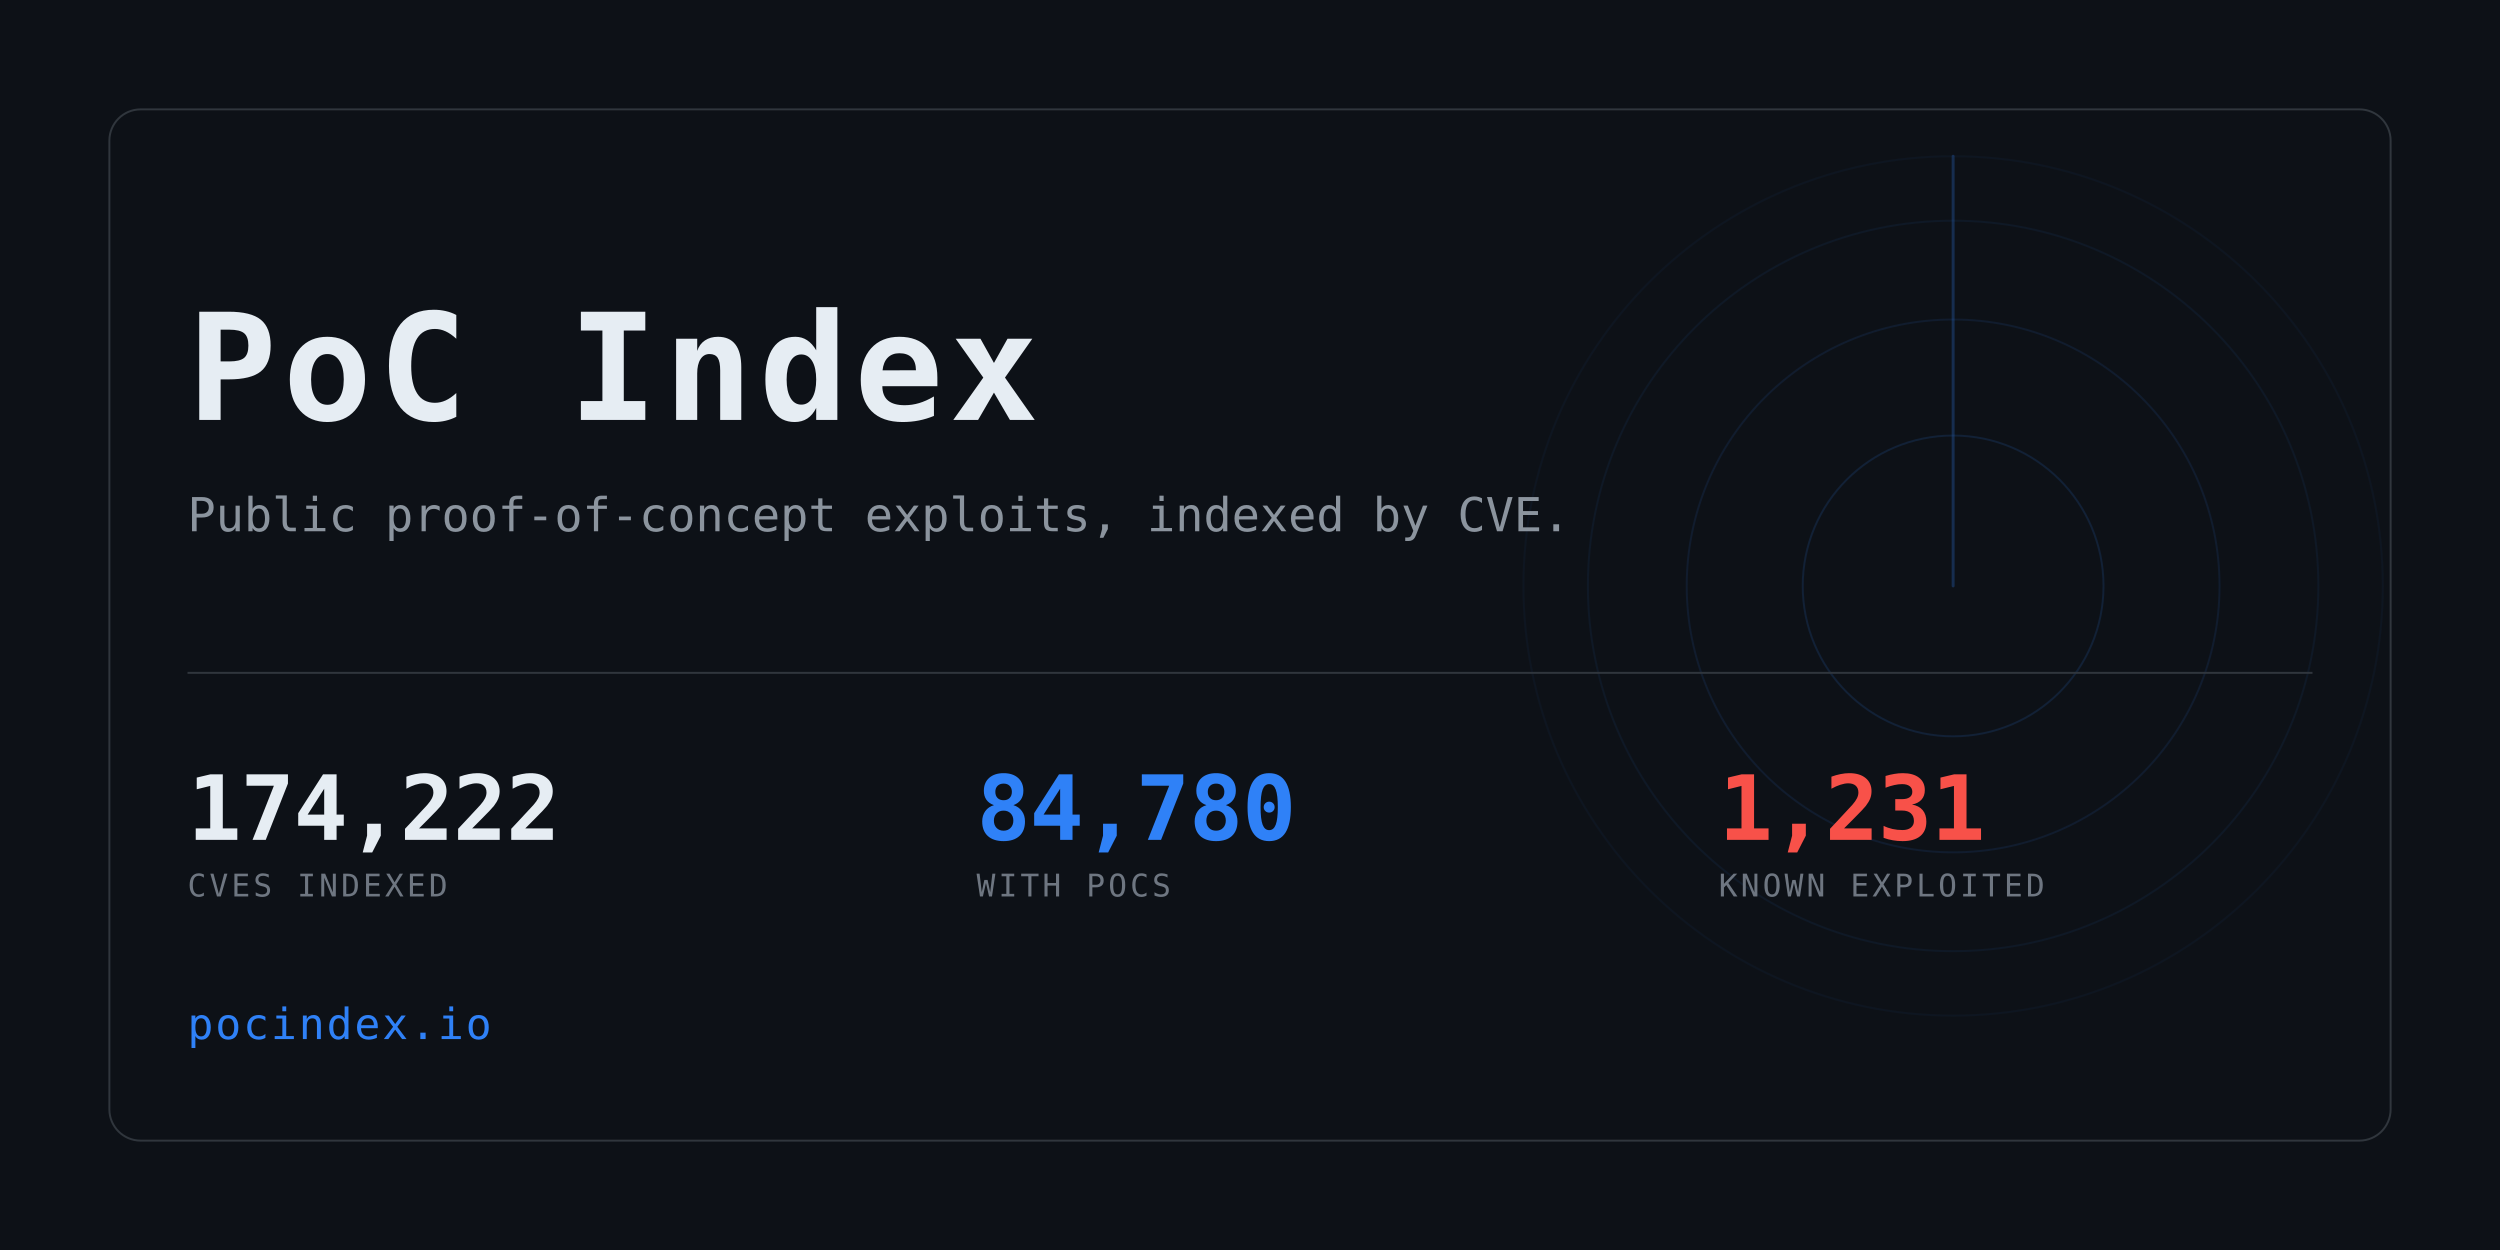
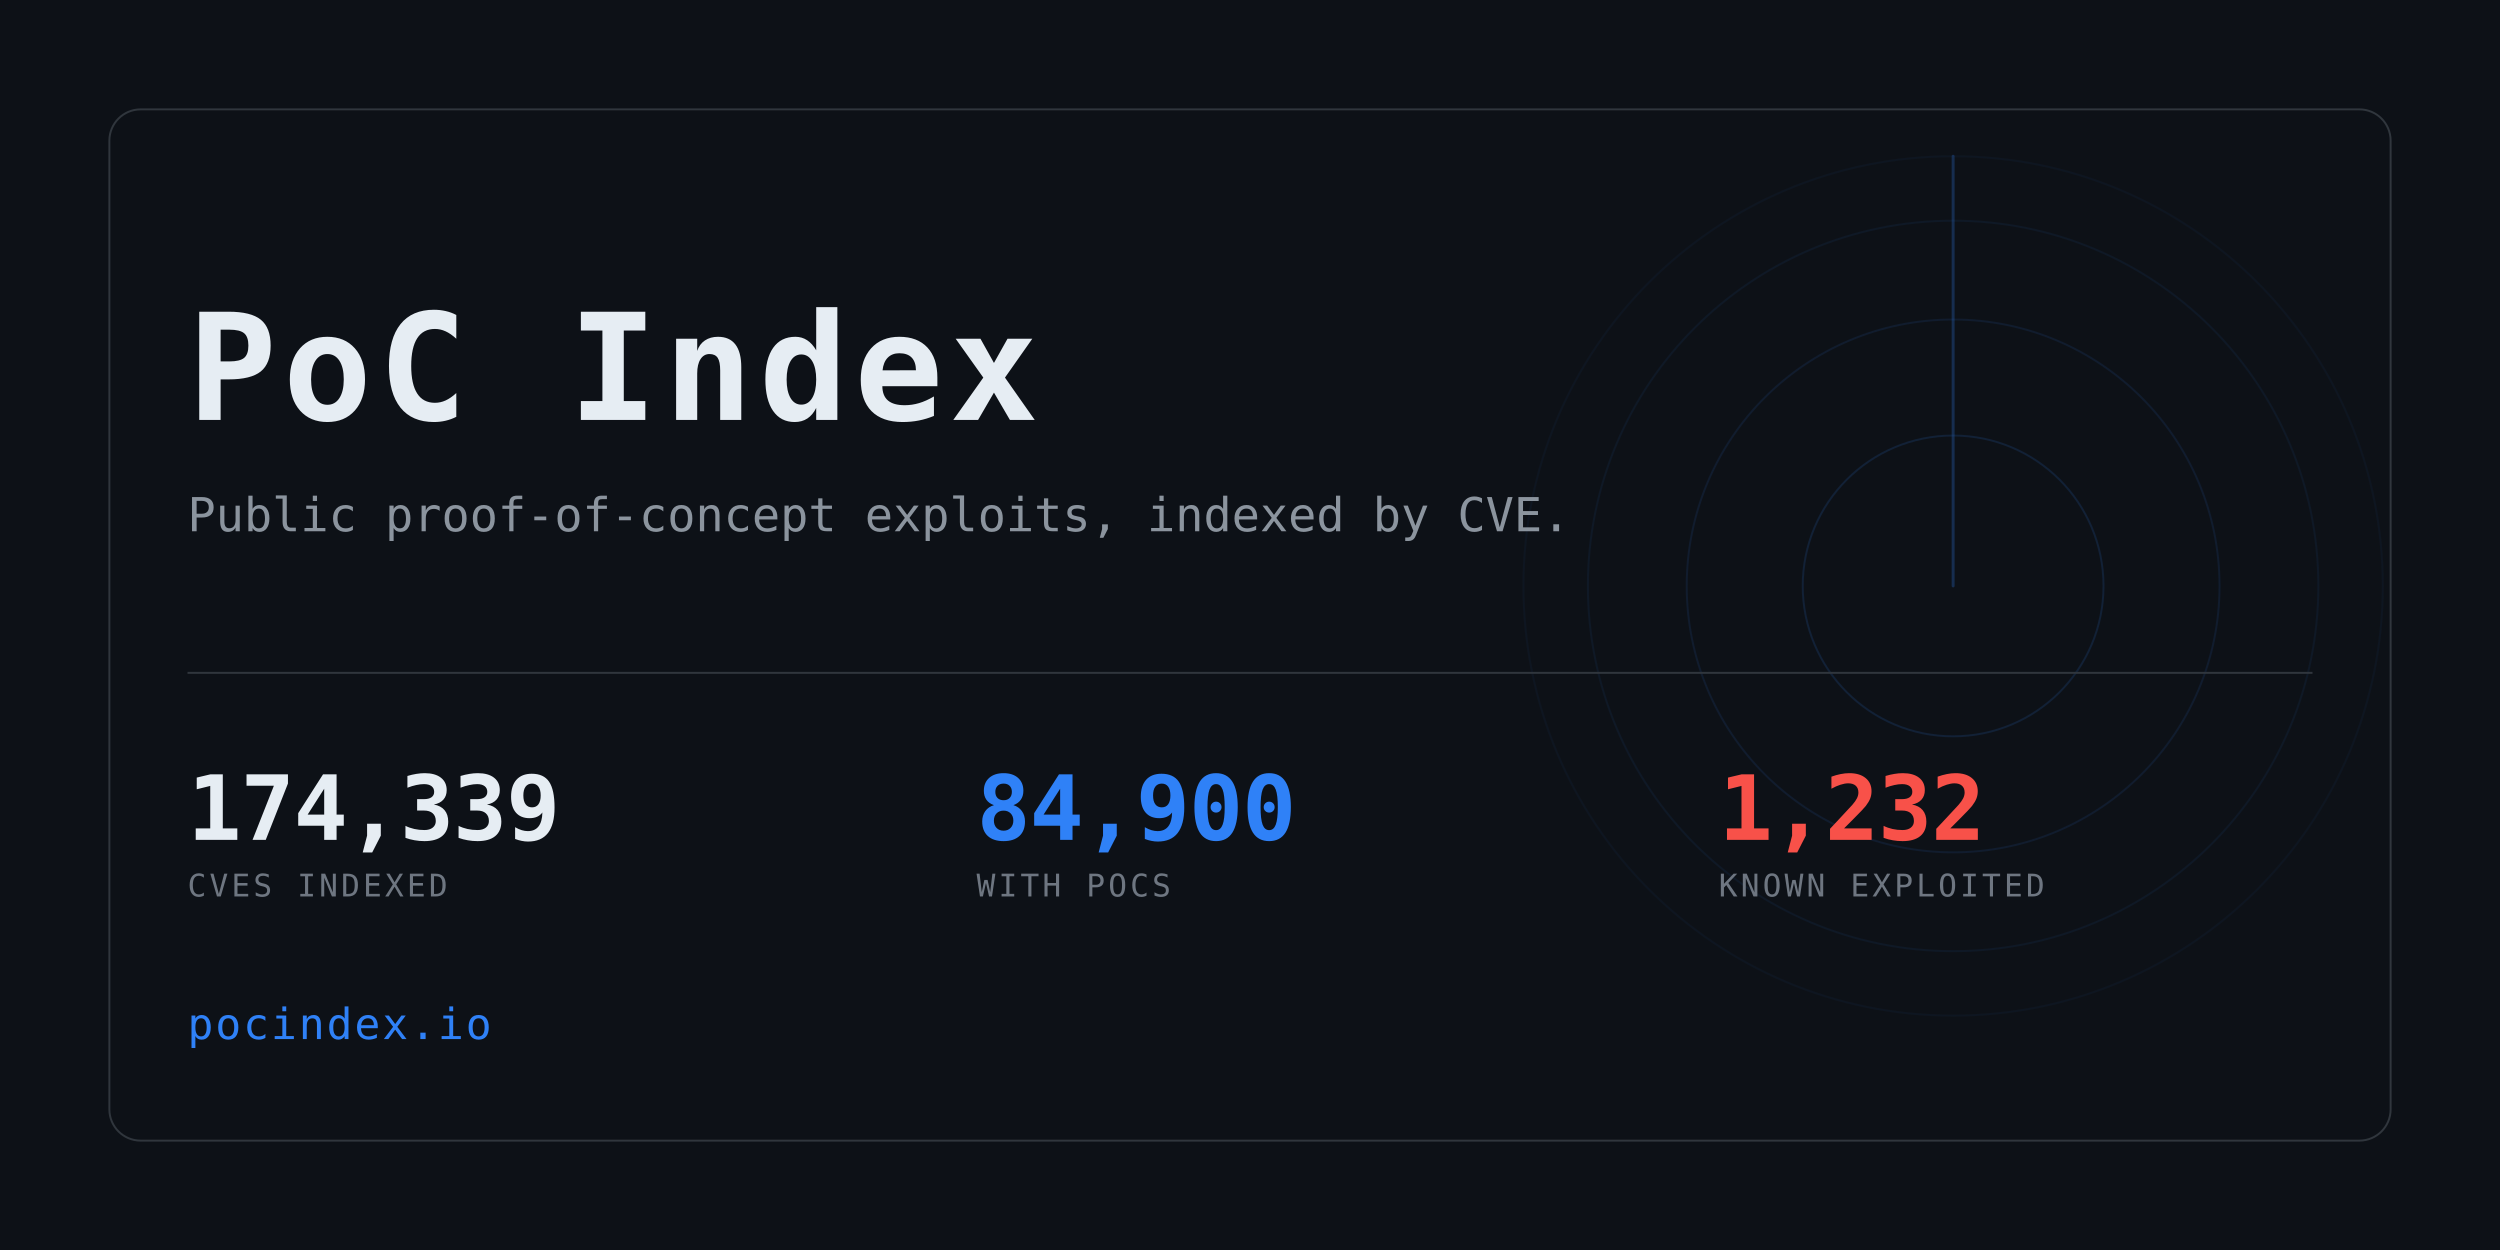
<svg xmlns="http://www.w3.org/2000/svg" width="1280" height="640" viewBox="0 0 1280 640" role="img" aria-label="PoC Index">
  <clipPath id="card">
    <rect x="56" y="56" width="1168" height="528" rx="16" />
  </clipPath>
  <rect width="1280" height="640" fill="#0d1117" />
  <g clip-path="url(#card)" opacity="0.6">
    <g>
      <circle cx="1000" cy="300" r="77.0" fill="none" stroke="#2f81f7" stroke-width="1" opacity="0.234" />
      <circle cx="1000" cy="300" r="136.4" fill="none" stroke="#2f81f7" stroke-width="1" opacity="0.169" />
      <circle cx="1000" cy="300" r="187.0" fill="none" stroke="#2f81f7" stroke-width="1" opacity="0.117" />
      <circle cx="1000" cy="300" r="220.0" fill="none" stroke="#2f81f7" stroke-width="1" opacity="0.078" />
      <line x1="1000" y1="300" x2="1000" y2="80.0" stroke="#2f81f7" stroke-width="1.5" stroke-linecap="round" opacity="0.416">
        <animateTransform attributeName="transform" type="rotate" from="0 1000 300" to="360 1000 300" dur="8s" repeatCount="indefinite" />
      </line>
    </g>
  </g>
  <rect x="56" y="56" width="1168" height="528" rx="16" fill="none" stroke="#30363d" />
  <text x="96" y="215" font-family="ui-monospace,SFMono-Regular,Menlo,Consolas,monospace" font-size="76" font-weight="700" fill="#e6edf3" letter-spacing="3">PoC Index</text>
  <text x="96" y="272" font-family="ui-monospace,SFMono-Regular,Menlo,Consolas,monospace" font-size="24" fill="#8b949e">
    Public proof-of-concept exploits, indexed by CVE.</text>
  <rect x="96" y="344" width="1088" height="1" fill="#30363d" />
-   <text x="96" y="430" font-family="ui-monospace,SFMono-Regular,Menlo,Consolas,monospace" font-size="46" font-weight="700" fill="#e6edf3" letter-spacing="-0.5">174,222</text>
+   <text x="96" y="430" font-family="ui-monospace,SFMono-Regular,Menlo,Consolas,monospace" font-size="46" font-weight="700" fill="#e6edf3" letter-spacing="-0.5">174,339</text>
  <text x="96" y="459" font-family="ui-monospace,SFMono-Regular,Menlo,Consolas,monospace" font-size="16" fill="#6e7681" letter-spacing="1.6">CVES INDEXED</text>
-   <text x="500" y="430" font-family="ui-monospace,SFMono-Regular,Menlo,Consolas,monospace" font-size="46" font-weight="700" fill="#2f81f7" letter-spacing="-0.5">84,780</text>
+   <text x="500" y="430" font-family="ui-monospace,SFMono-Regular,Menlo,Consolas,monospace" font-size="46" font-weight="700" fill="#2f81f7" letter-spacing="-0.5">84,900</text>
  <text x="500" y="459" font-family="ui-monospace,SFMono-Regular,Menlo,Consolas,monospace" font-size="16" fill="#6e7681" letter-spacing="1.6">WITH POCS</text>
-   <text x="880" y="430" font-family="ui-monospace,SFMono-Regular,Menlo,Consolas,monospace" font-size="46" font-weight="700" fill="#f85149" letter-spacing="-0.5">1,231</text>
+   <text x="880" y="430" font-family="ui-monospace,SFMono-Regular,Menlo,Consolas,monospace" font-size="46" font-weight="700" fill="#f85149" letter-spacing="-0.5">1,232</text>
  <text x="880" y="459" font-family="ui-monospace,SFMono-Regular,Menlo,Consolas,monospace" font-size="16" fill="#6e7681" letter-spacing="1.6">KNOWN EXPLOITED</text>
  <text x="96" y="532" font-family="ui-monospace,SFMono-Regular,Menlo,Consolas,monospace" font-size="22" fill="#2f81f7" letter-spacing="1">pocindex.io</text>
</svg>
